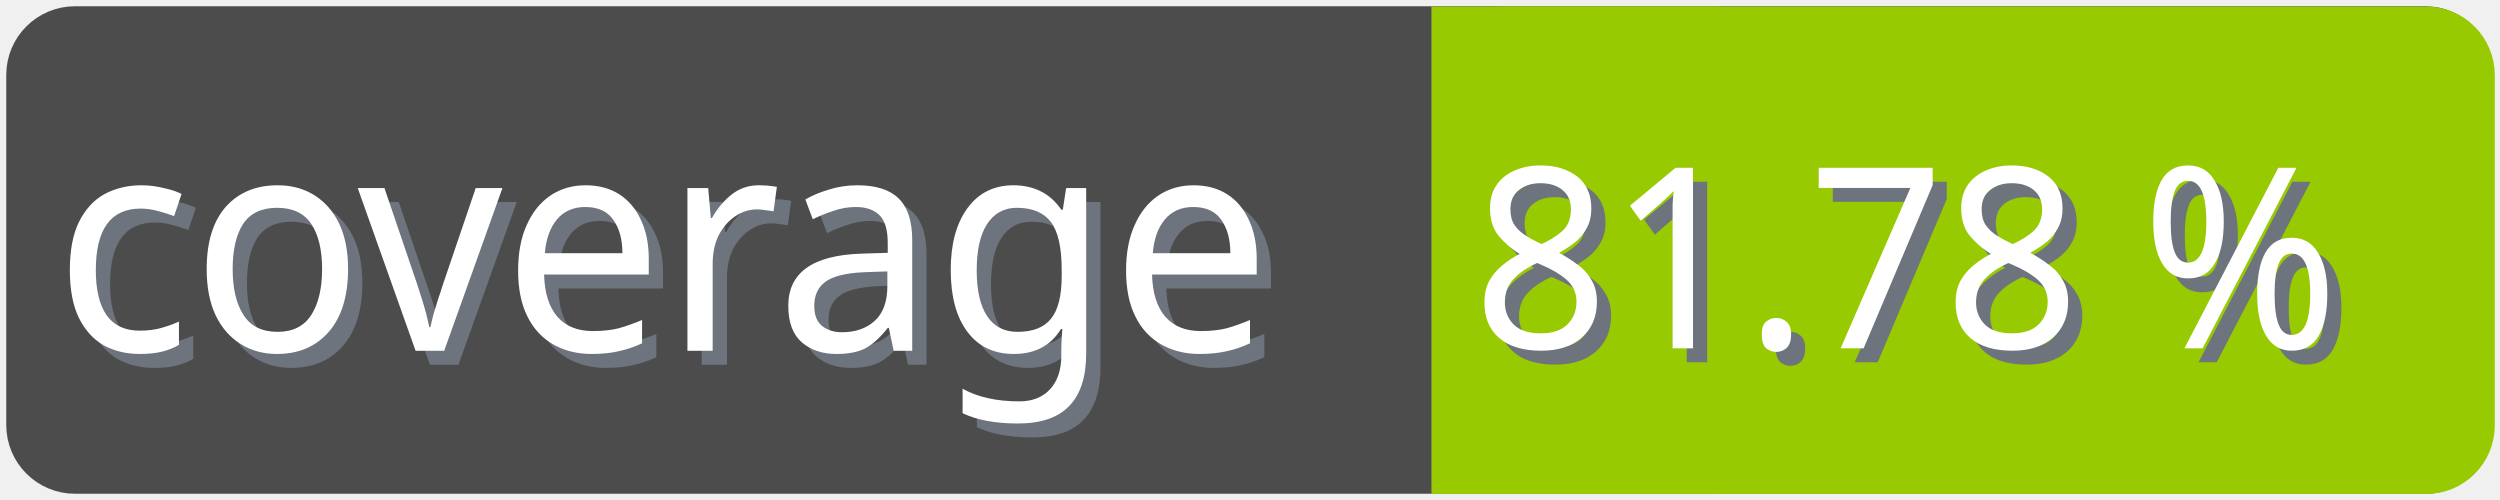
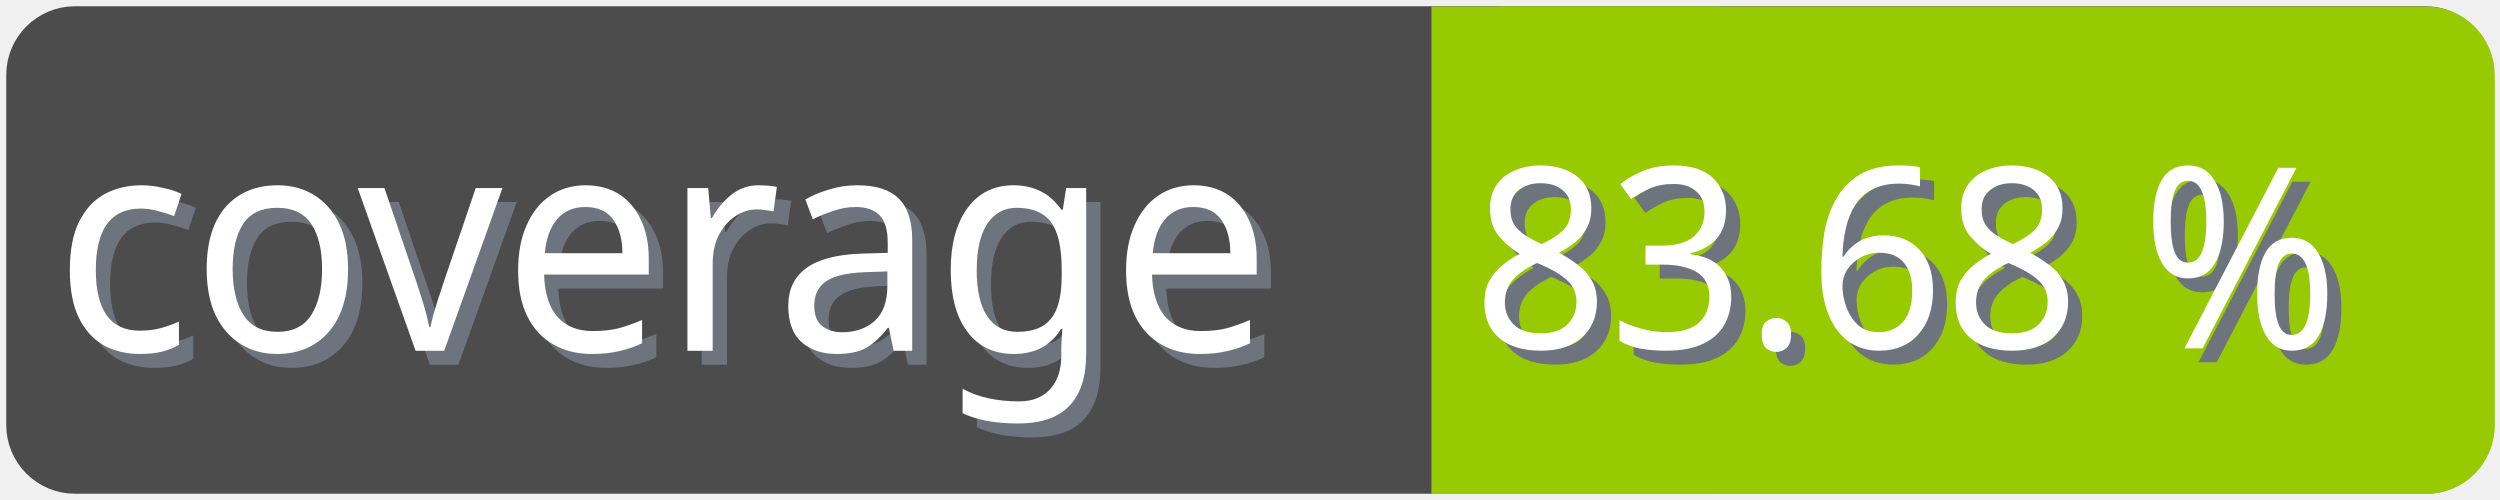
<svg xmlns="http://www.w3.org/2000/svg" width="100" height="20">
  <g>
    <rect fill="none" id="canvas_background" height="22" width="102" y="-1" x="-1" />
  </g>
  <g>
    <rect rx="2" id="svg_1" height="18" width="98" y="1" x="1" stroke-width="1.5" stroke="#4c4c4c" fill="#4c4c4c" />
    <text transform="matrix(0.95, 0, 0, 1.01133, 0.0809801, -0.0237383)" font-weight="normal" xml:space="preserve" text-anchor="start" font-family="'Trebuchet MS', Gadget, sans-serif" font-size="12" id="svg_8" y="14.45" x="2.8" stroke-width="0" stroke="#4c4c4c" fill="#6e747d">coverage</text>
    <text transform="matrix(0.95, 0, 0, 1.01133, 0.0809801, -0.0237383)" font-weight="normal" xml:space="preserve" text-anchor="start" font-family="'Trebuchet MS', Gadget, sans-serif" font-size="12" id="svg_3" y="13.9" x="2.2" stroke-width="0" stroke="#4c4c4c" fill="#ffffff">coverage</text>
    <rect rx="2" id="svg_5" height="18" width="40.905" y="1.011" x="58.137" stroke-width="1.5" stroke="#97ca00" fill="#97ca00" />
    <rect id="svg_7" height="18" width="10" y="1.011" x="58.008" stroke-width="1.5" stroke="#97ca00" fill="#97ca00" />
-     <text transform="matrix(0.95, 0, 0, 1.01133, 0.0809801, -0.0237383)" font-weight="normal" xml:space="preserve" text-anchor="end" font-family="'Trebuchet MS', Gadget, sans-serif" font-size="10" id="svg_10" y="14.35" x="99" stroke-width="0" stroke="#4c4c4c" fill="#6e747d">81.78 %</text>
-     <text transform="matrix(0.95, 0, 0, 1.01133, 0.0809801, -0.0237383)" font-weight="normal" xml:space="preserve" text-anchor="end" font-family="'Trebuchet MS', Gadget, sans-serif" font-size="10" id="svg_9" y="13.8" x="98.4" stroke-width="0" stroke="#4c4c4c" fill="#ffffff">81.78 %</text>
+     <text transform="matrix(0.95, 0, 0, 1.01133, 0.0809801, -0.0237383)" font-weight="normal" xml:space="preserve" text-anchor="end" font-family="'Trebuchet MS', Gadget, sans-serif" font-size="10" id="svg_10" y="14.35" x="99" stroke-width="0" stroke="#4c4c4c" fill="#6e747d">83.68 %</text>
+     <text transform="matrix(0.95, 0, 0, 1.01133, 0.0809801, -0.0237383)" font-weight="normal" xml:space="preserve" text-anchor="end" font-family="'Trebuchet MS', Gadget, sans-serif" font-size="10" id="svg_9" y="13.8" x="98.4" stroke-width="0" stroke="#4c4c4c" fill="#ffffff">83.68 %</text>
  </g>
</svg>
